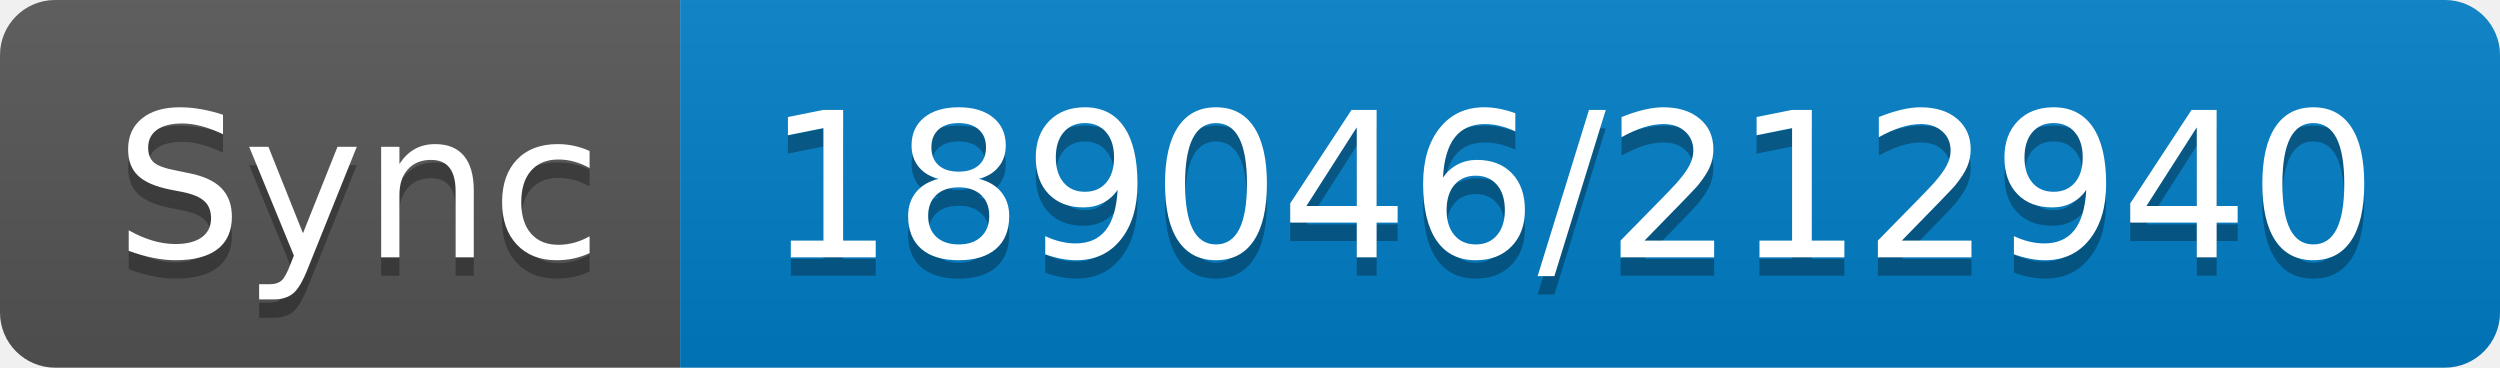
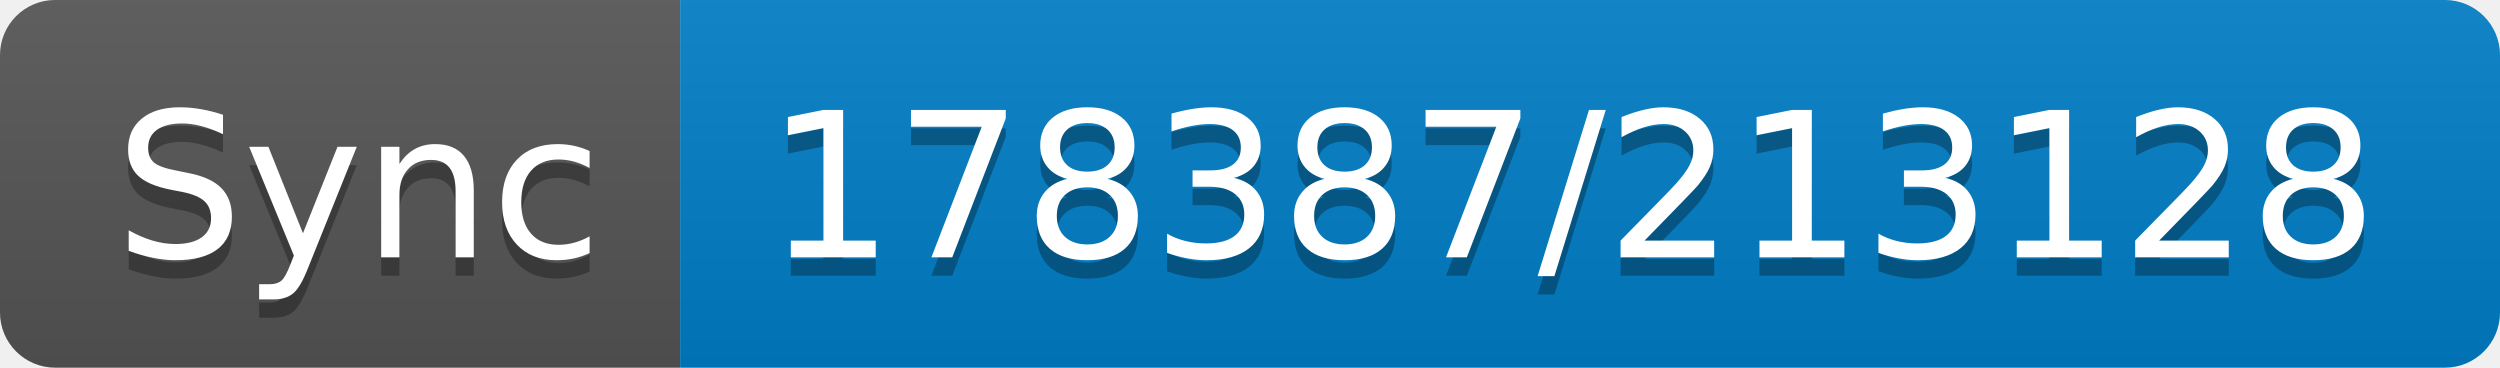
- <svg xmlns="http://www.w3.org/2000/svg" width="136" height="20" role="img" aria-label="Sync: 189046/212940">
+ <svg xmlns="http://www.w3.org/2000/svg" width="136" height="20" role="img" aria-label="Sync: 178387/213128">
  <linearGradient id="s" x2="0" y2="100%">
    <stop offset="0" stop-color="#bbb" stop-opacity=".1" />
    <stop offset="1" stop-opacity=".1" />
  </linearGradient>
  <clipPath id="r">
    <rect width="136" height="20" rx="3" fill="#fff" />
  </clipPath>
  <g clip-path="url(#r)">
    <rect width="37" height="20" fill="#555" />
    <rect x="37" width="99" height="20" fill="#007ec6" />
    <rect width="136" height="20" fill="url(#s)" />
  </g>
  <g fill="#fff" text-anchor="middle" font-family="Verdana,Geneva,DejaVu Sans,sans-serif" text-rendering="geometricPrecision" font-size="110">
    <text aria-hidden="true" x="195" y="150" fill="#010101" fill-opacity=".3" transform="scale(.1)" textLength="270">Sync</text>
    <text x="195" y="140" transform="scale(.1)" fill="#fff" textLength="270">Sync</text>
-     <text aria-hidden="true" x="855" y="150" fill="#010101" fill-opacity=".3" transform="scale(.1)" textLength="890">189046/212940</text>
-     <text x="855" y="140" transform="scale(.1)" fill="#fff" textLength="890">189046/212940</text>
+     <text aria-hidden="true" x="855" y="150" fill="#010101" fill-opacity=".3" transform="scale(.1)" textLength="890">178387/213128</text>
+     <text x="855" y="140" transform="scale(.1)" fill="#fff" textLength="890">178387/213128</text>
  </g>
</svg>
